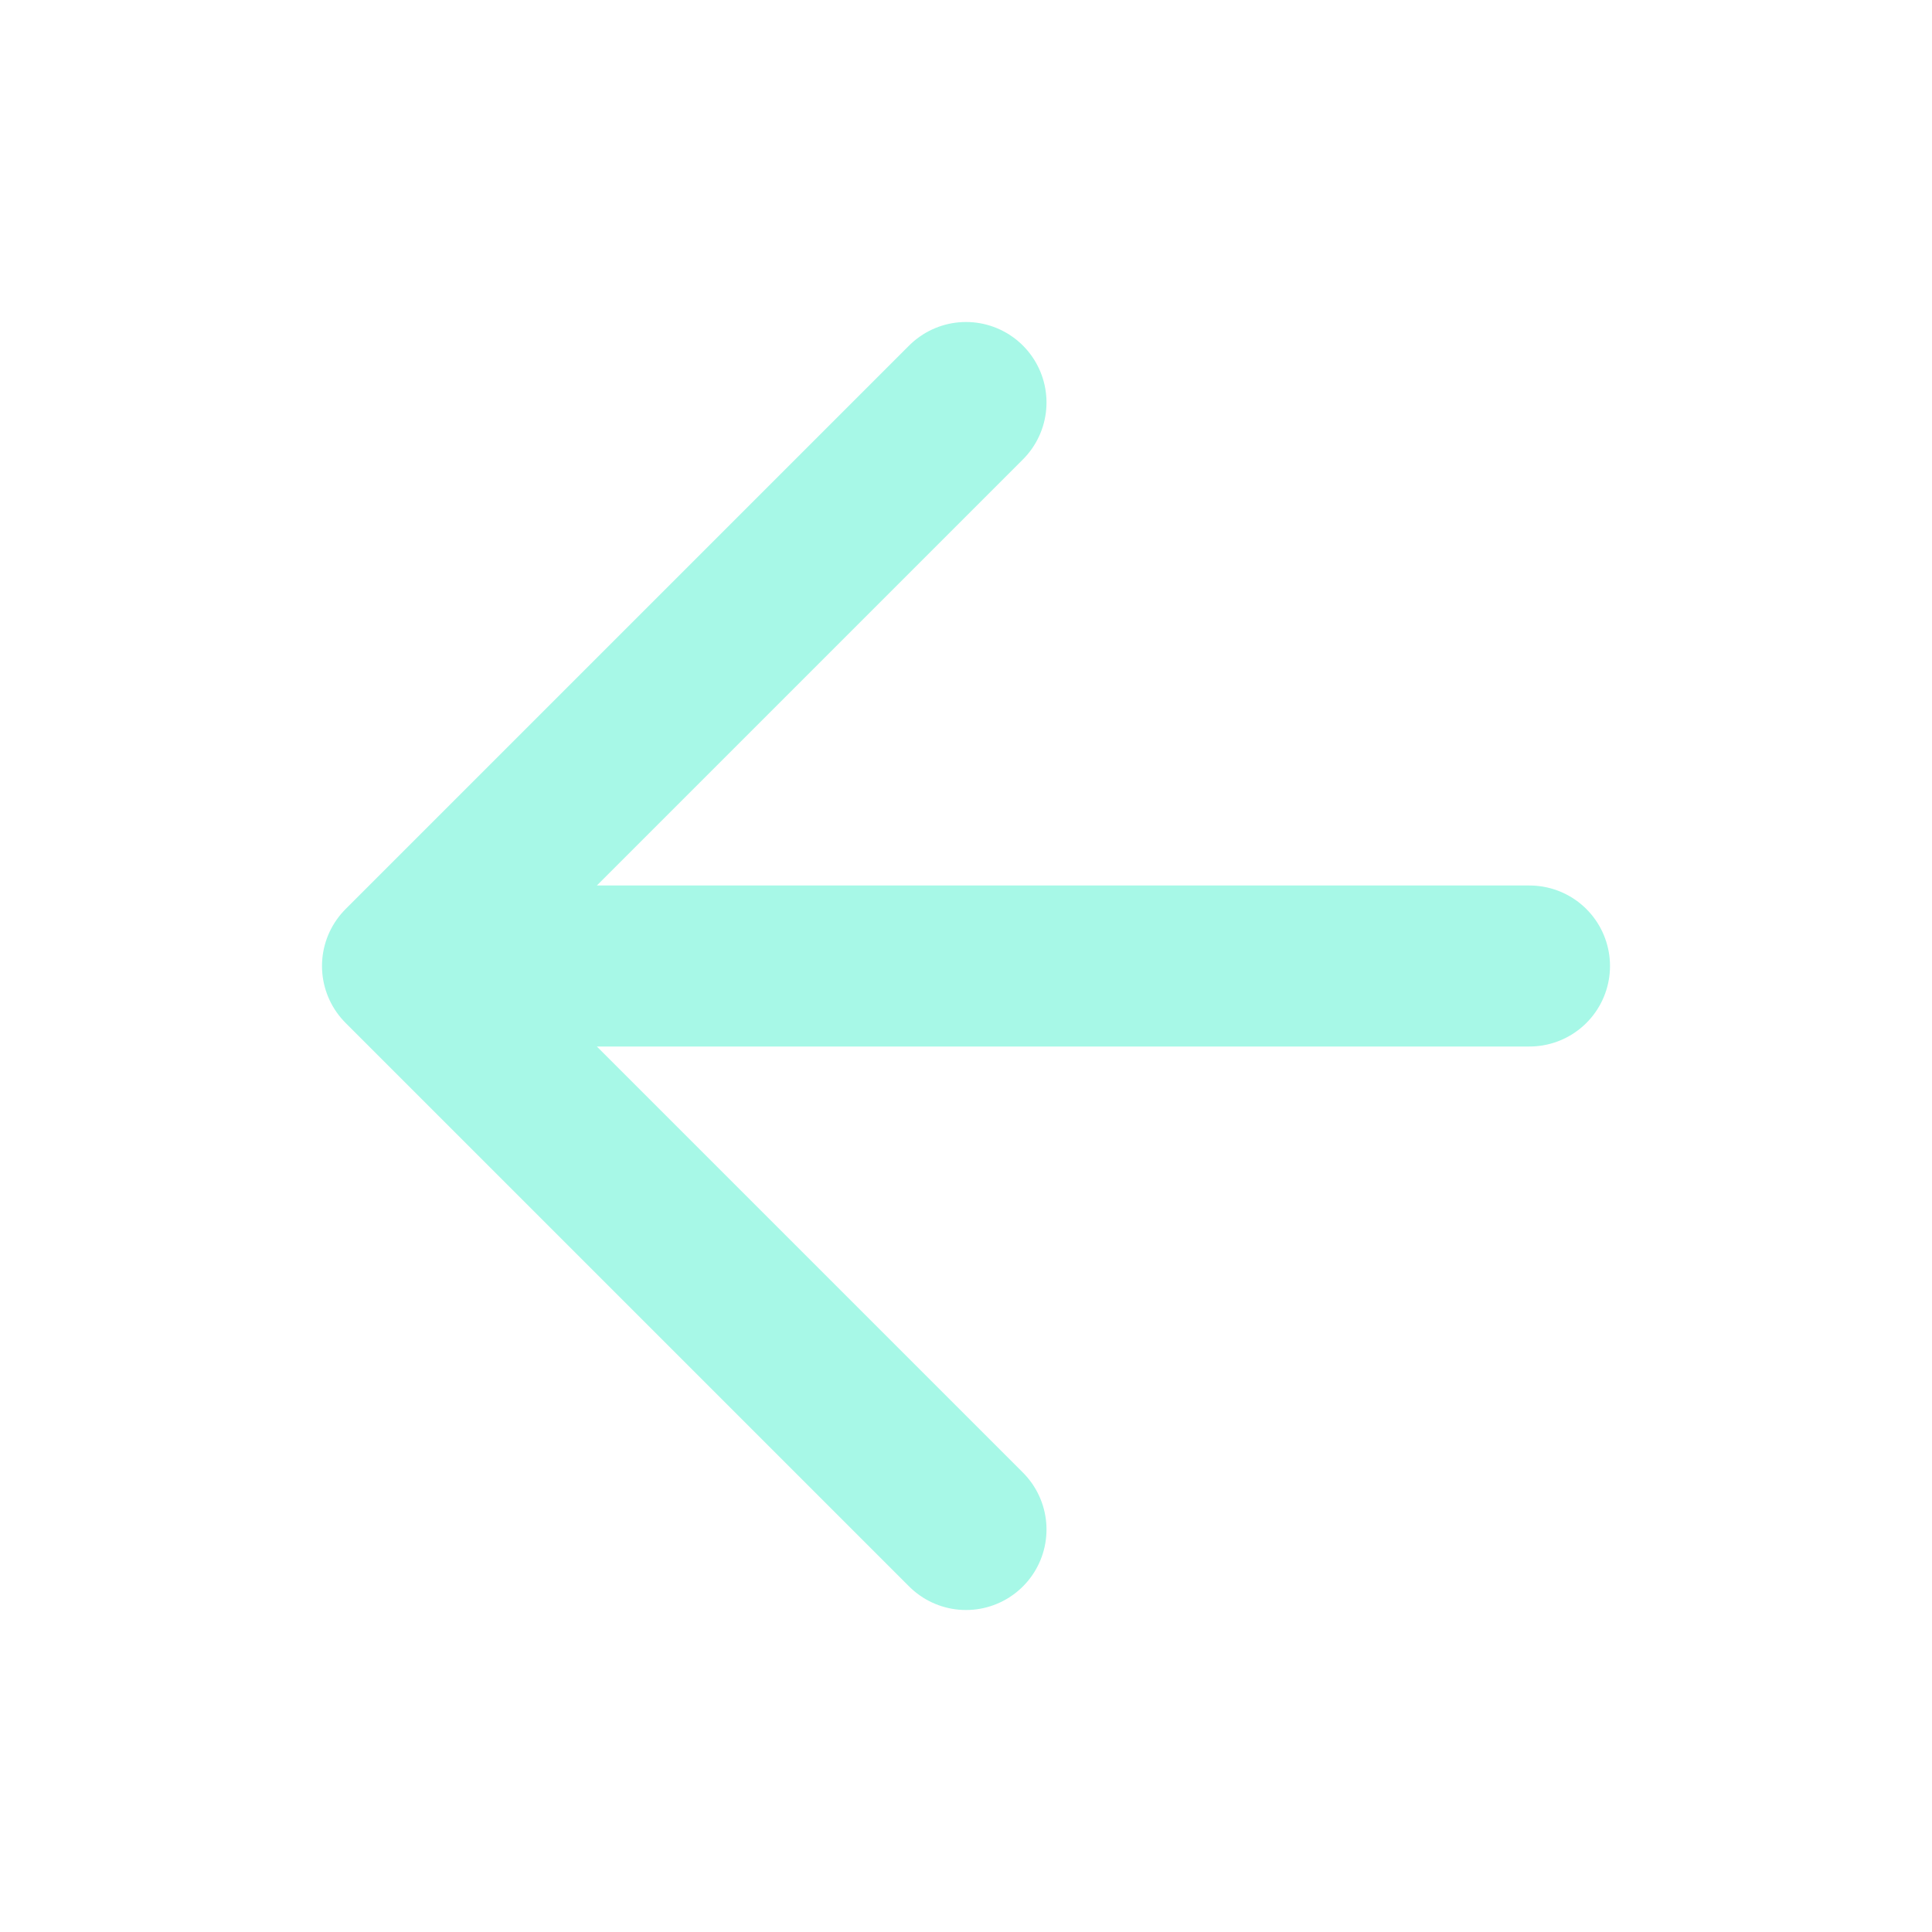
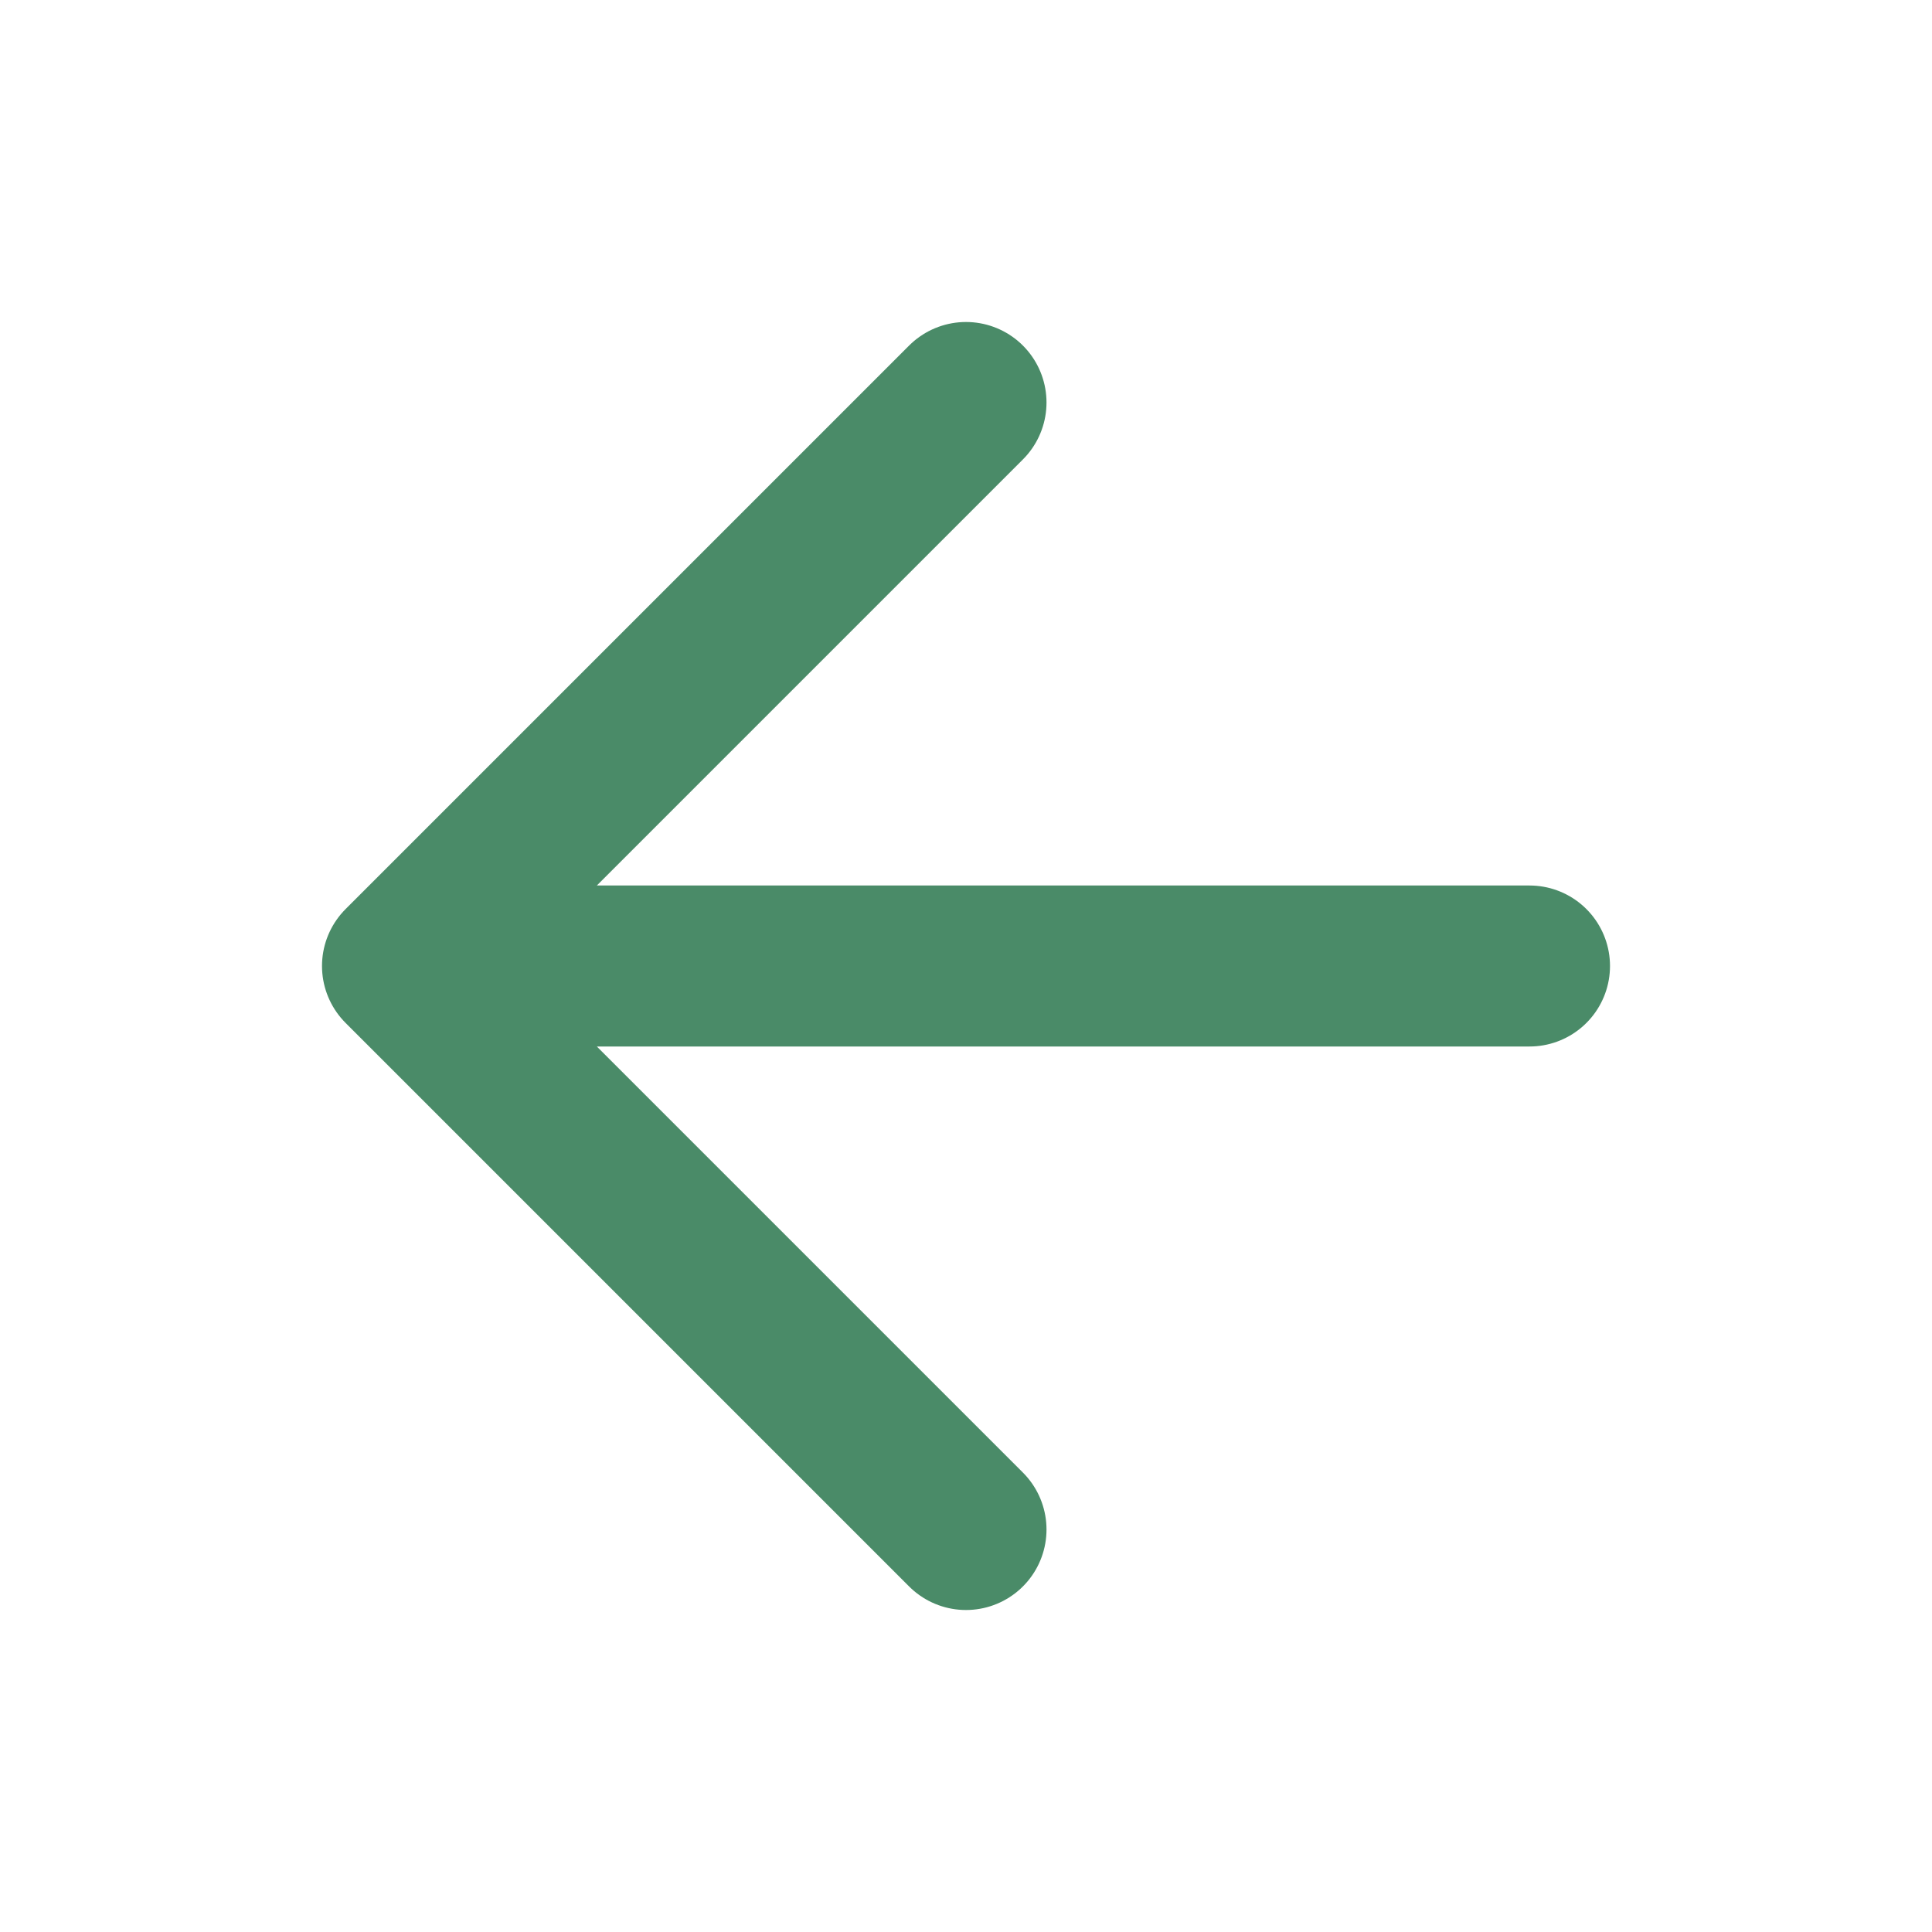
- <svg xmlns="http://www.w3.org/2000/svg" viewBox="0 0 24 24" fill="none" stroke="#a7f8e7" stroke-width="2" stroke-linecap="round" stroke-linejoin="round">
+ <svg xmlns="http://www.w3.org/2000/svg" viewBox="0 0 24 24" fill="none" stroke="#4a8b68" stroke-width="2" stroke-linecap="round" stroke-linejoin="round">
  <path d="M19 12H6M12 5l-7 7 7 7" />
</svg>
